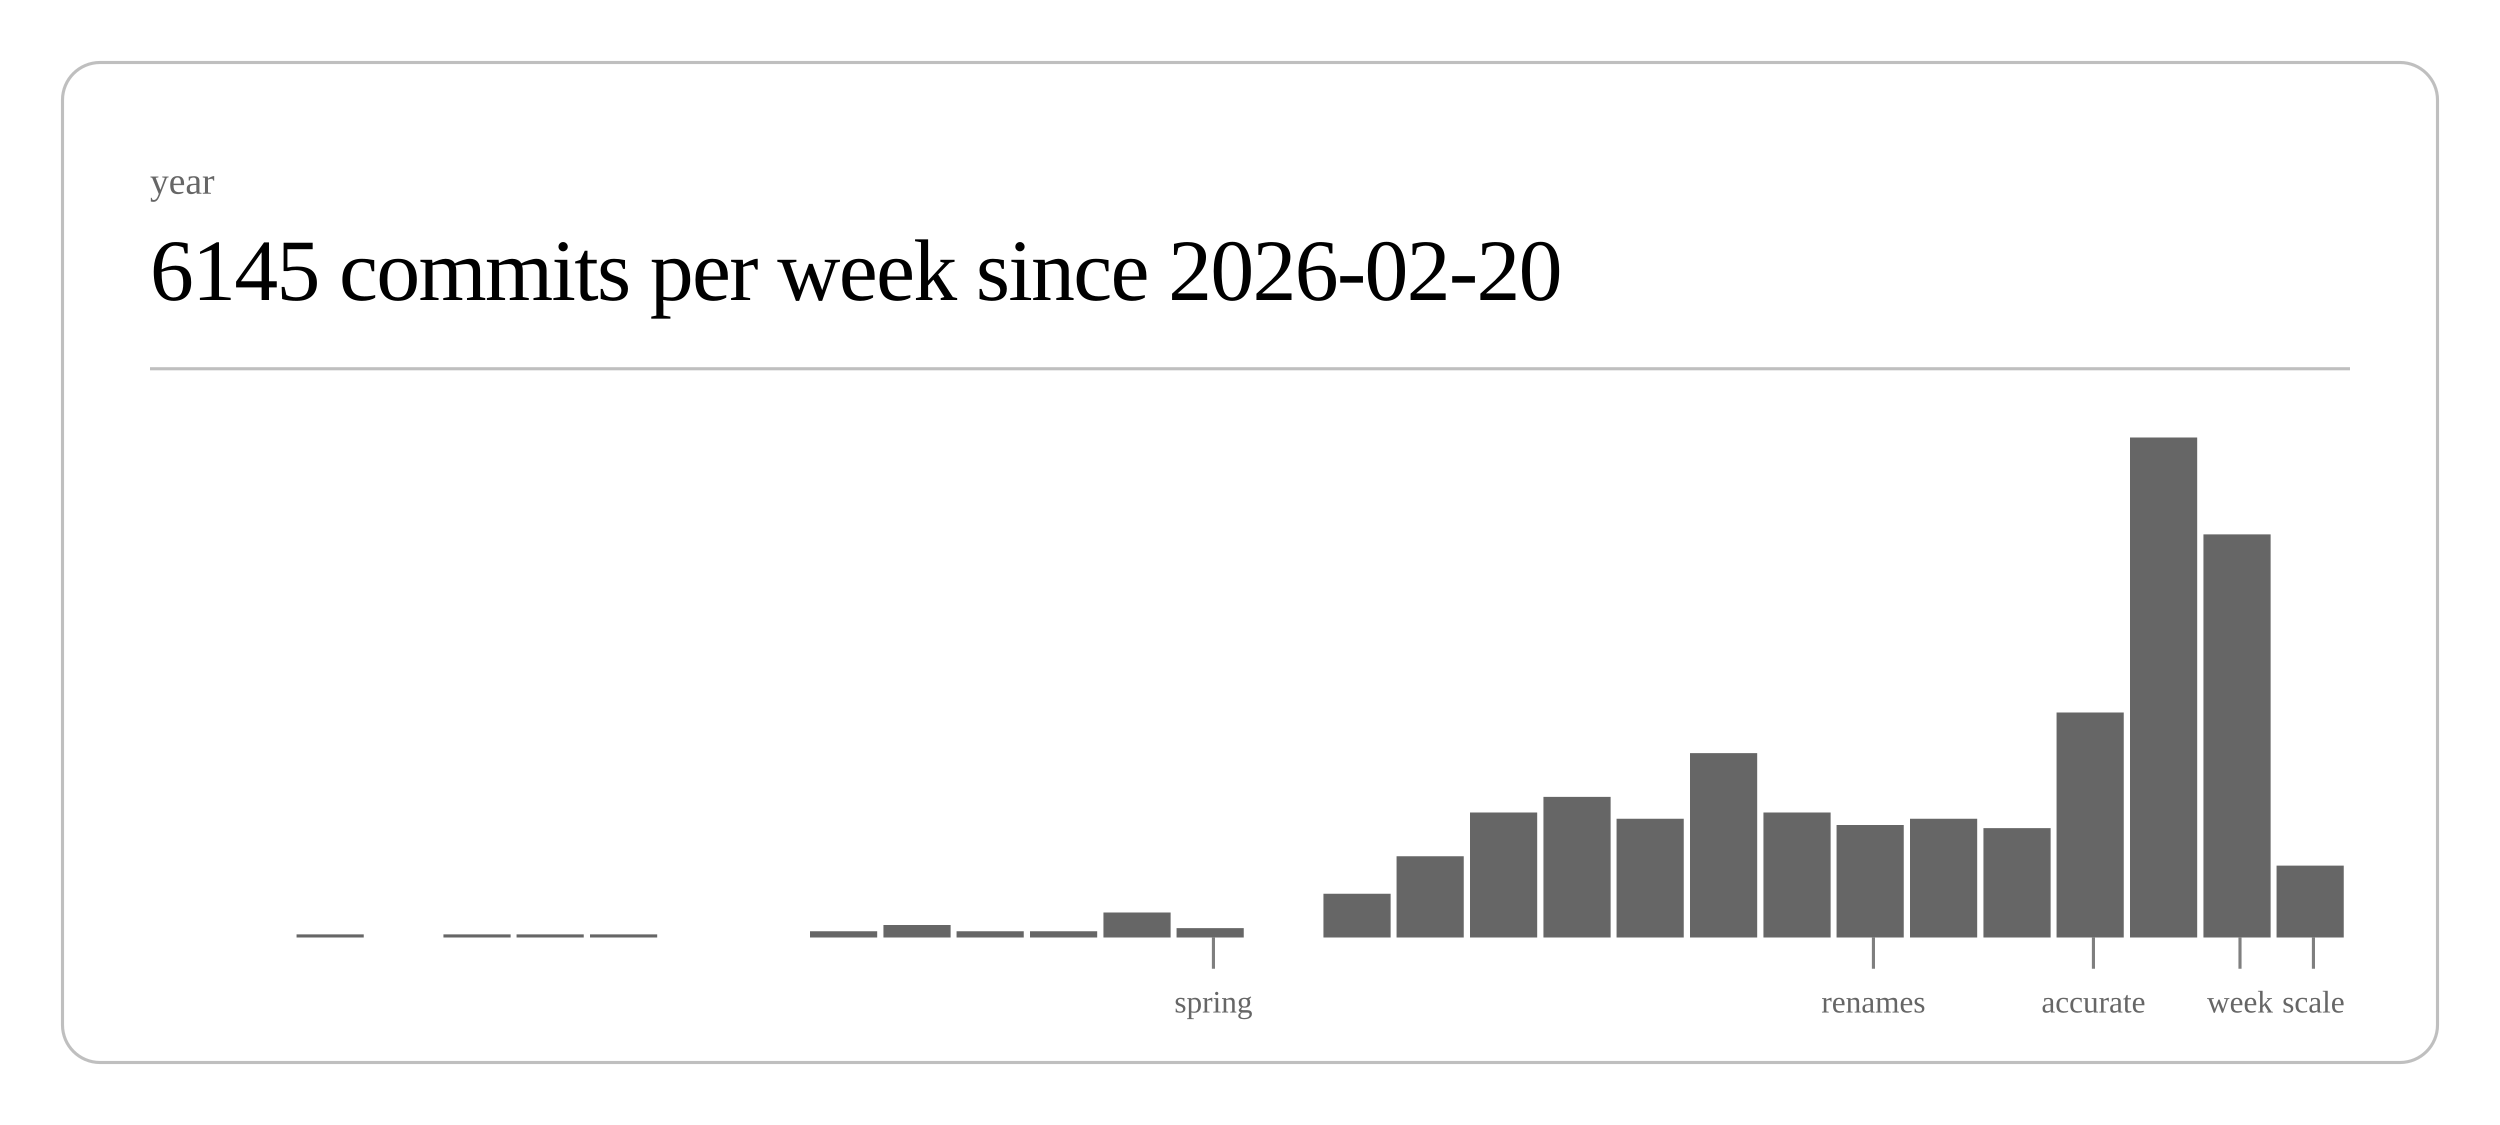
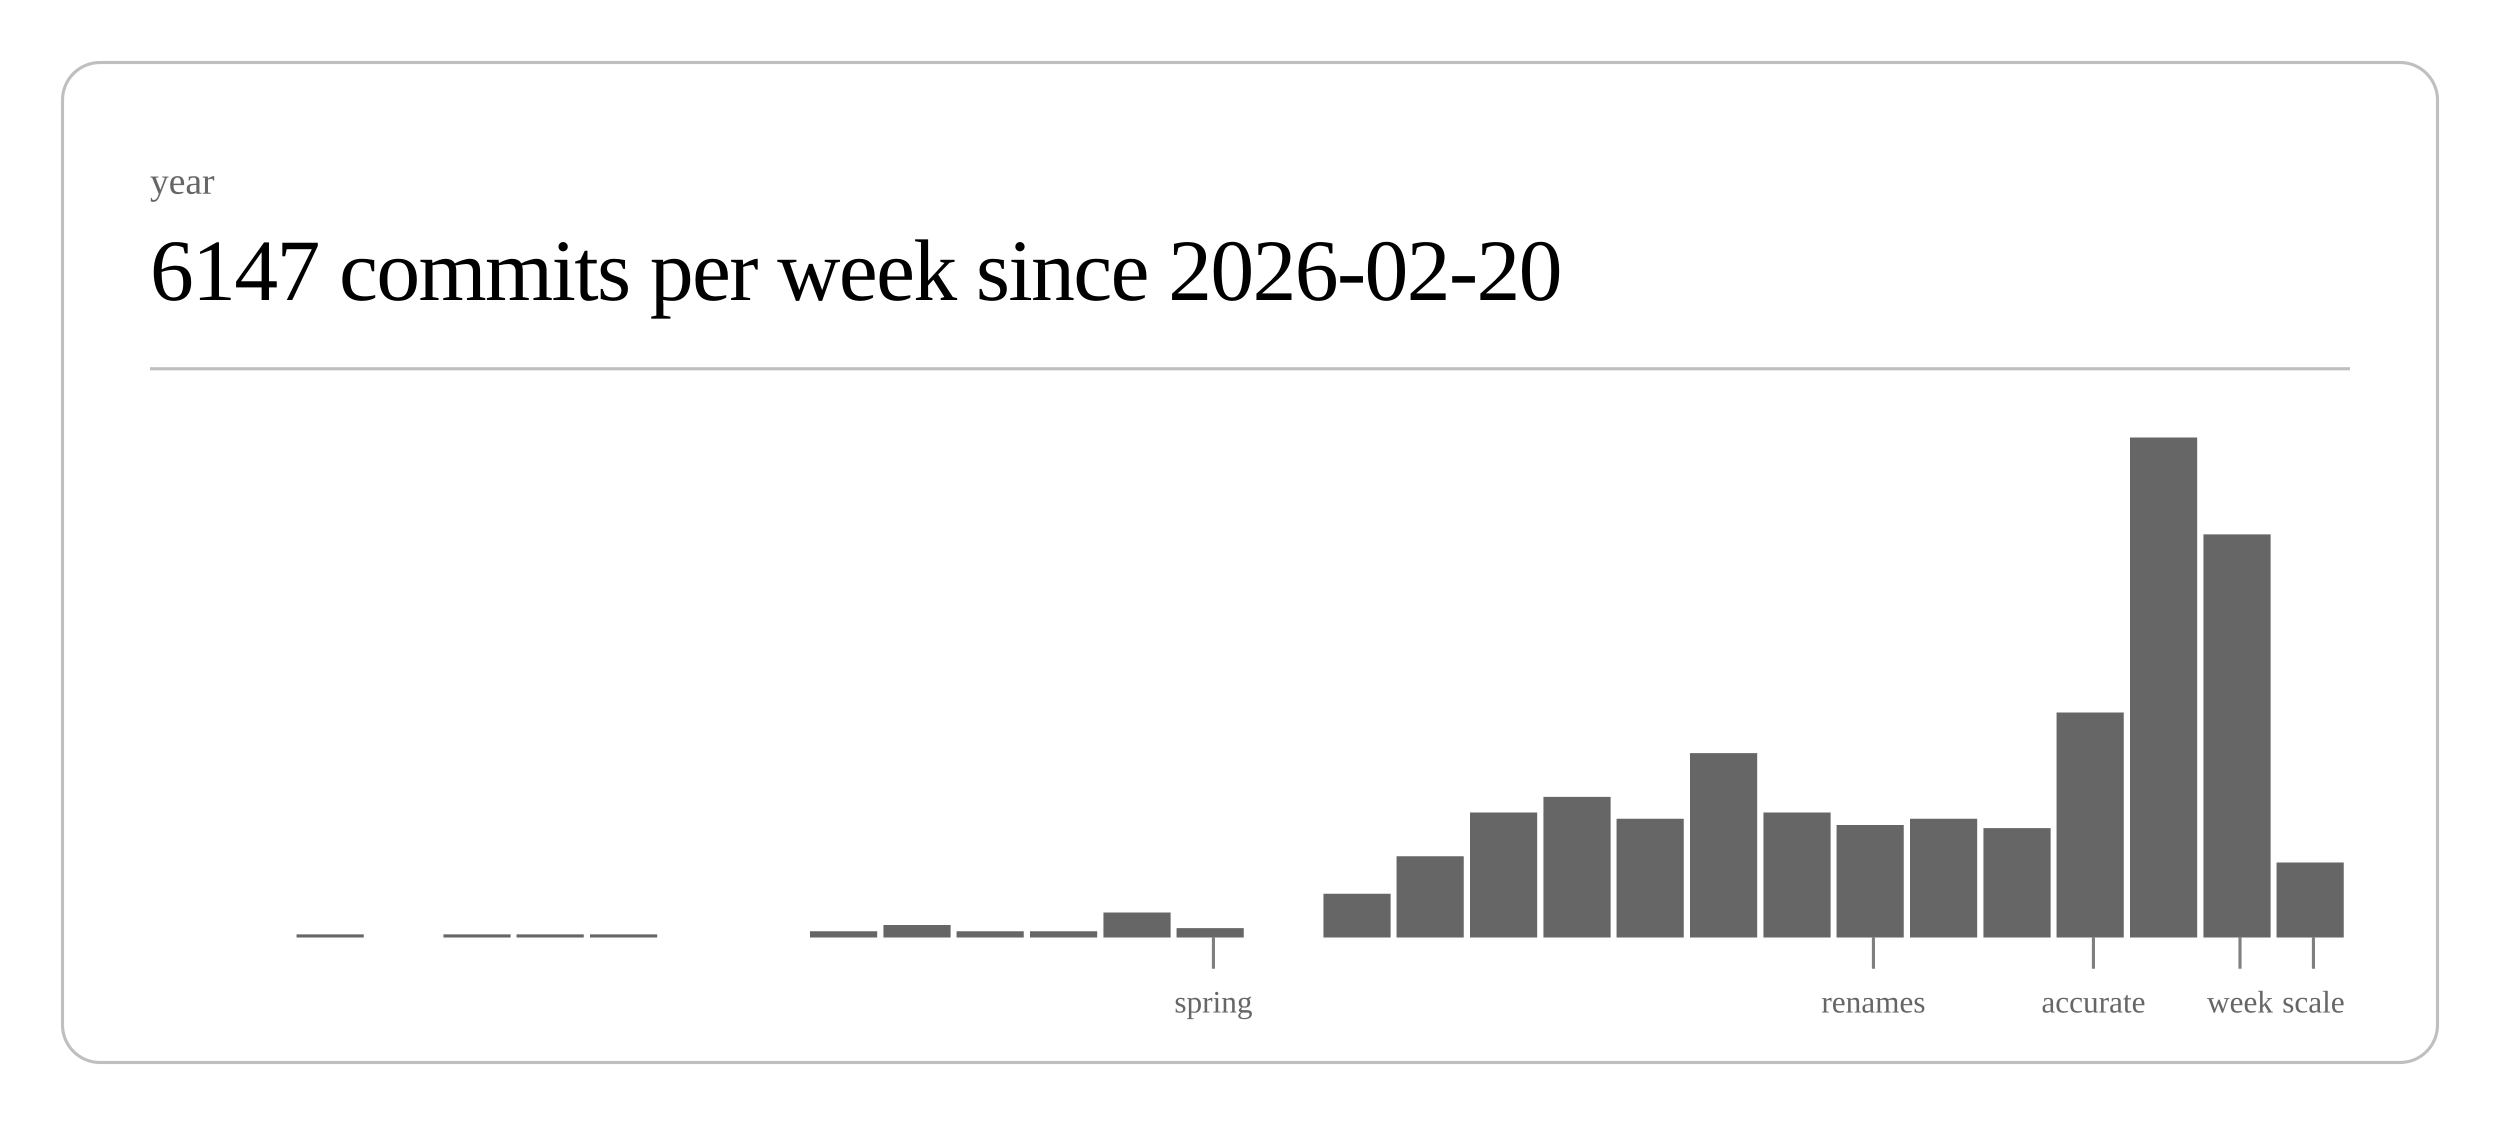
<svg xmlns="http://www.w3.org/2000/svg" class="post-header-svg" viewBox="0 0 800 360" width="800" height="360">
  <rect x="20" y="20" width="760" height="320" rx="12" ry="12" fill="none" stroke="currentColor" stroke-width="1" opacity="0.25" />
  <text fill="currentColor" x="48" y="62" font-size="12" opacity="0.6">year</text>
-   <text fill="currentColor" x="48" y="96" font-size="28" font-weight="300" letter-spacing="-0.5">6145 commits per week since 2026-02-20</text>
+   <text fill="currentColor" x="48" y="96" font-size="28" font-weight="300" letter-spacing="-0.5">6147 commits per week since 2026-02-20</text>
  <line stroke="currentColor" x1="48" y1="118" x2="752" y2="118" stroke-width="1" opacity="0.25" />
  <rect x="94.9" y="299" width="21.5" height="1" fill="currentColor" opacity="0.6" />
  <rect x="141.9" y="299" width="21.5" height="1" fill="currentColor" opacity="0.6" />
  <rect x="165.3" y="299" width="21.5" height="1" fill="currentColor" opacity="0.6" />
  <rect x="188.8" y="299" width="21.5" height="1" fill="currentColor" opacity="0.6" />
  <rect x="259.2" y="298" width="21.5" height="2" fill="currentColor" opacity="0.6" />
  <rect x="282.7" y="296" width="21.5" height="4" fill="currentColor" opacity="0.6" />
  <rect x="306.1" y="298" width="21.5" height="2" fill="currentColor" opacity="0.6" />
  <rect x="329.6" y="298" width="21.5" height="2" fill="currentColor" opacity="0.6" />
  <rect x="353.1" y="292" width="21.5" height="8" fill="currentColor" opacity="0.6" />
  <rect x="376.5" y="297" width="21.5" height="3" fill="currentColor" opacity="0.6" />
  <rect x="423.5" y="286" width="21.5" height="14" fill="currentColor" opacity="0.6" />
  <rect x="446.9" y="274" width="21.5" height="26" fill="currentColor" opacity="0.6" />
  <rect x="470.4" y="260" width="21.5" height="40" fill="currentColor" opacity="0.6" />
  <rect x="493.9" y="255" width="21.5" height="45" fill="currentColor" opacity="0.6" />
  <rect x="517.3" y="262" width="21.5" height="38" fill="currentColor" opacity="0.6" />
  <rect x="540.8" y="241" width="21.5" height="59" fill="currentColor" opacity="0.6" />
  <rect x="564.3" y="260" width="21.5" height="40" fill="currentColor" opacity="0.6" />
  <rect x="587.7" y="264" width="21.5" height="36" fill="currentColor" opacity="0.6" />
  <rect x="611.2" y="262" width="21.5" height="38" fill="currentColor" opacity="0.6" />
  <rect x="634.7" y="265" width="21.5" height="35" fill="currentColor" opacity="0.6" />
  <rect x="658.1" y="228" width="21.5" height="72" fill="currentColor" opacity="0.6" />
  <rect x="681.6" y="140" width="21.5" height="160" fill="currentColor" opacity="0.6" />
  <rect x="705.1" y="171" width="21.5" height="129" fill="currentColor" opacity="0.6" />
-   <rect x="728.5" y="277" width="21.5" height="23" fill="currentColor" opacity="0.6" />
+   <rect x="728.5" y="276" width="21.5" height="24" fill="currentColor" opacity="0.6" />
  <line stroke="currentColor" x1="388.3" y1="300" x2="388.3" y2="310" stroke-width="1" opacity="0.5" />
  <text fill="currentColor" x="388.3" y="324" font-size="10" opacity="0.6" text-anchor="middle">spring</text>
  <line stroke="currentColor" x1="599.5" y1="300" x2="599.5" y2="310" stroke-width="1" opacity="0.5" />
  <text fill="currentColor" x="599.5" y="324" font-size="10" opacity="0.6" text-anchor="middle">renames</text>
  <line stroke="currentColor" x1="669.9" y1="300" x2="669.9" y2="310" stroke-width="1" opacity="0.5" />
  <text fill="currentColor" x="669.9" y="324" font-size="10" opacity="0.6" text-anchor="middle">accurate</text>
  <line stroke="currentColor" x1="716.8" y1="300" x2="716.8" y2="310" stroke-width="1" opacity="0.5" />
  <text fill="currentColor" x="716.8" y="324" font-size="10" opacity="0.6" text-anchor="middle">week</text>
  <line stroke="currentColor" x1="740.3" y1="300" x2="740.3" y2="310" stroke-width="1" opacity="0.5" />
  <text fill="currentColor" x="740.3" y="324" font-size="10" opacity="0.6" text-anchor="middle">scale</text>
</svg>
